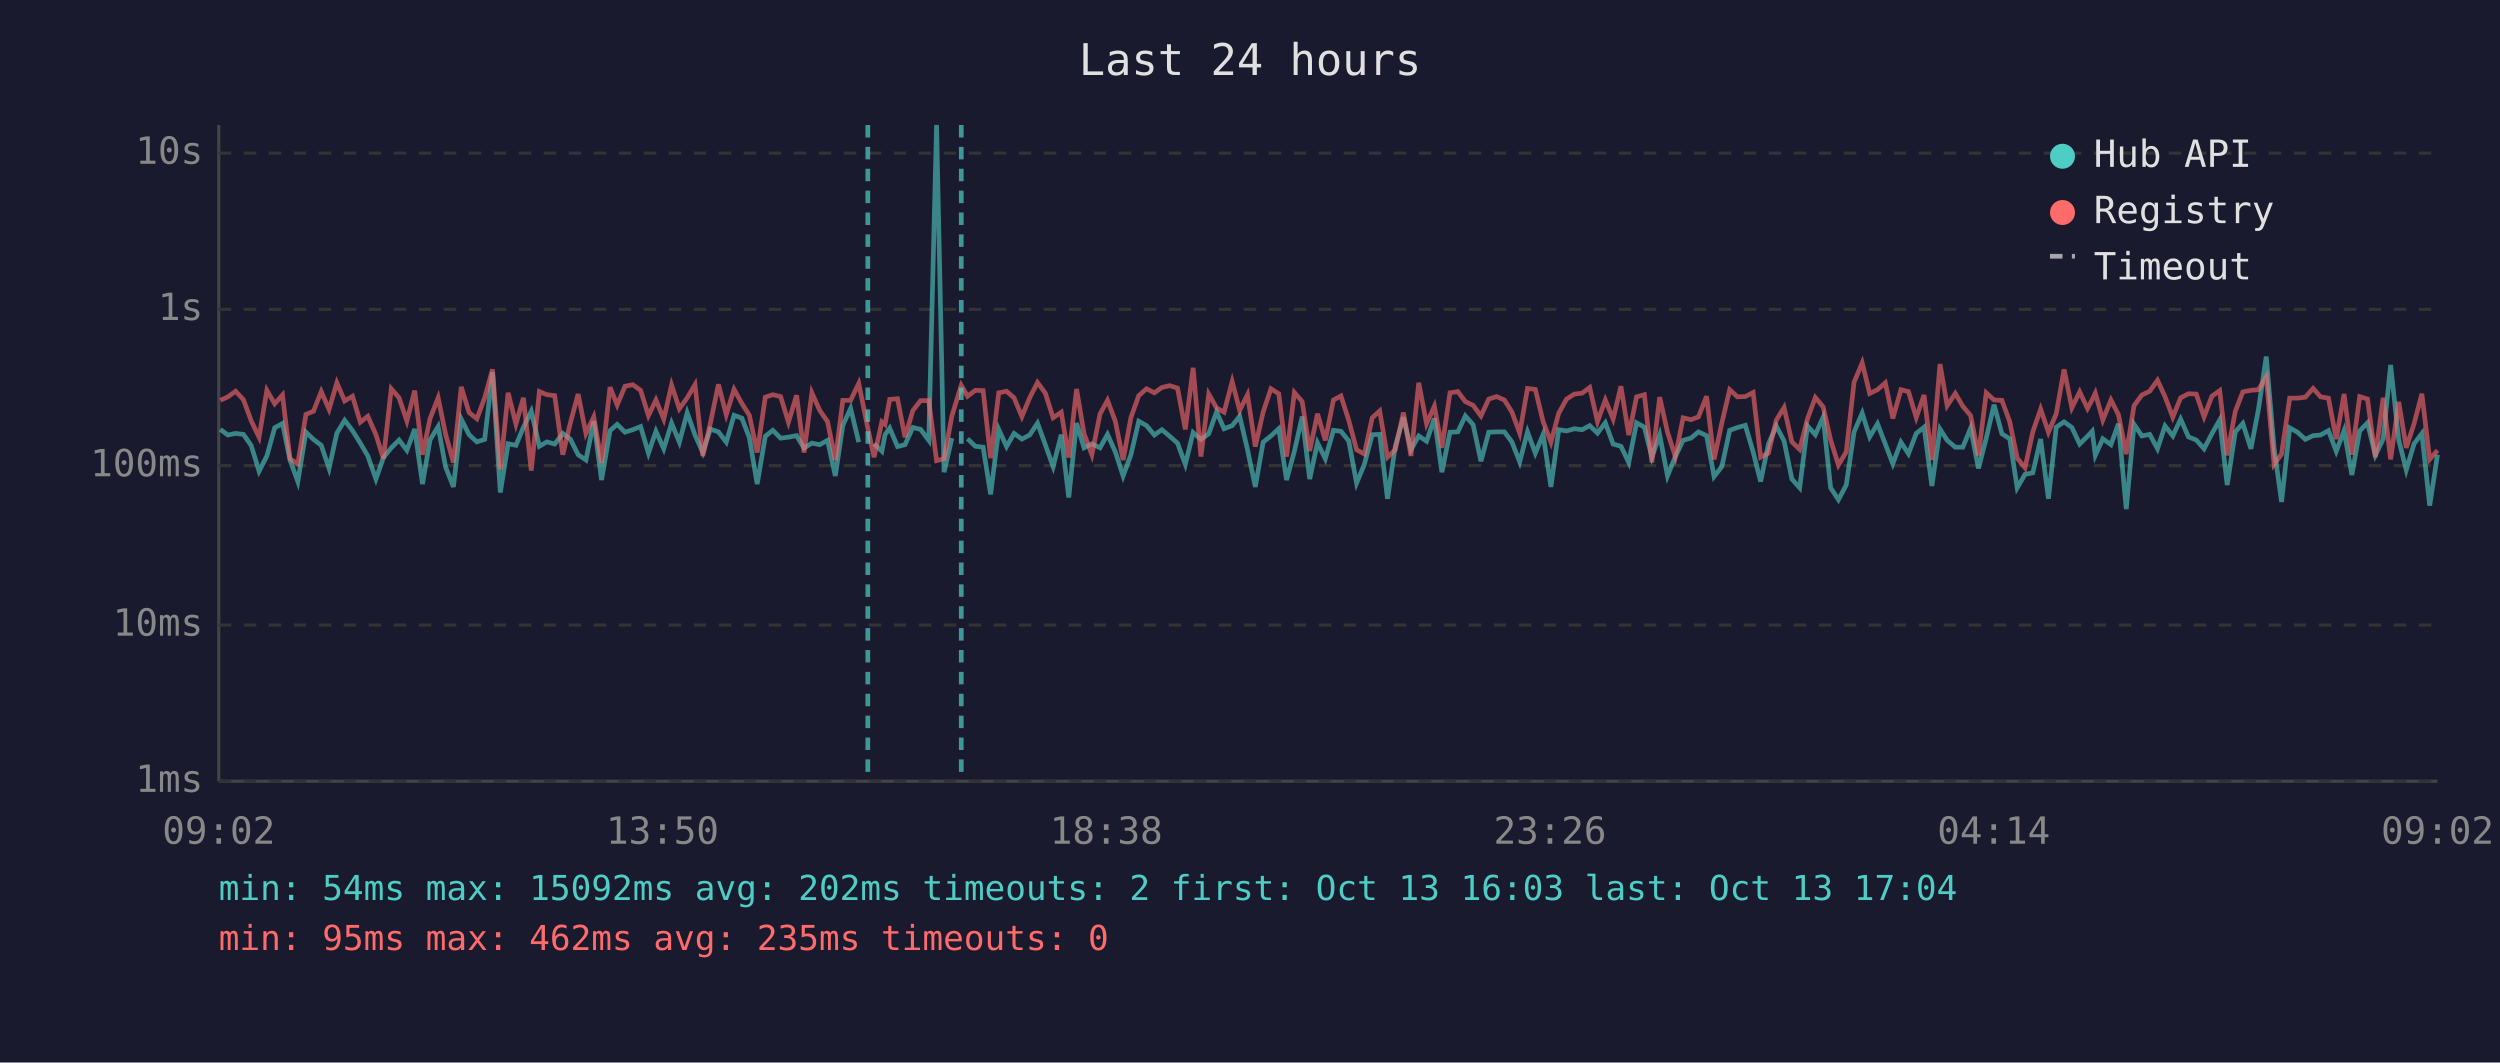
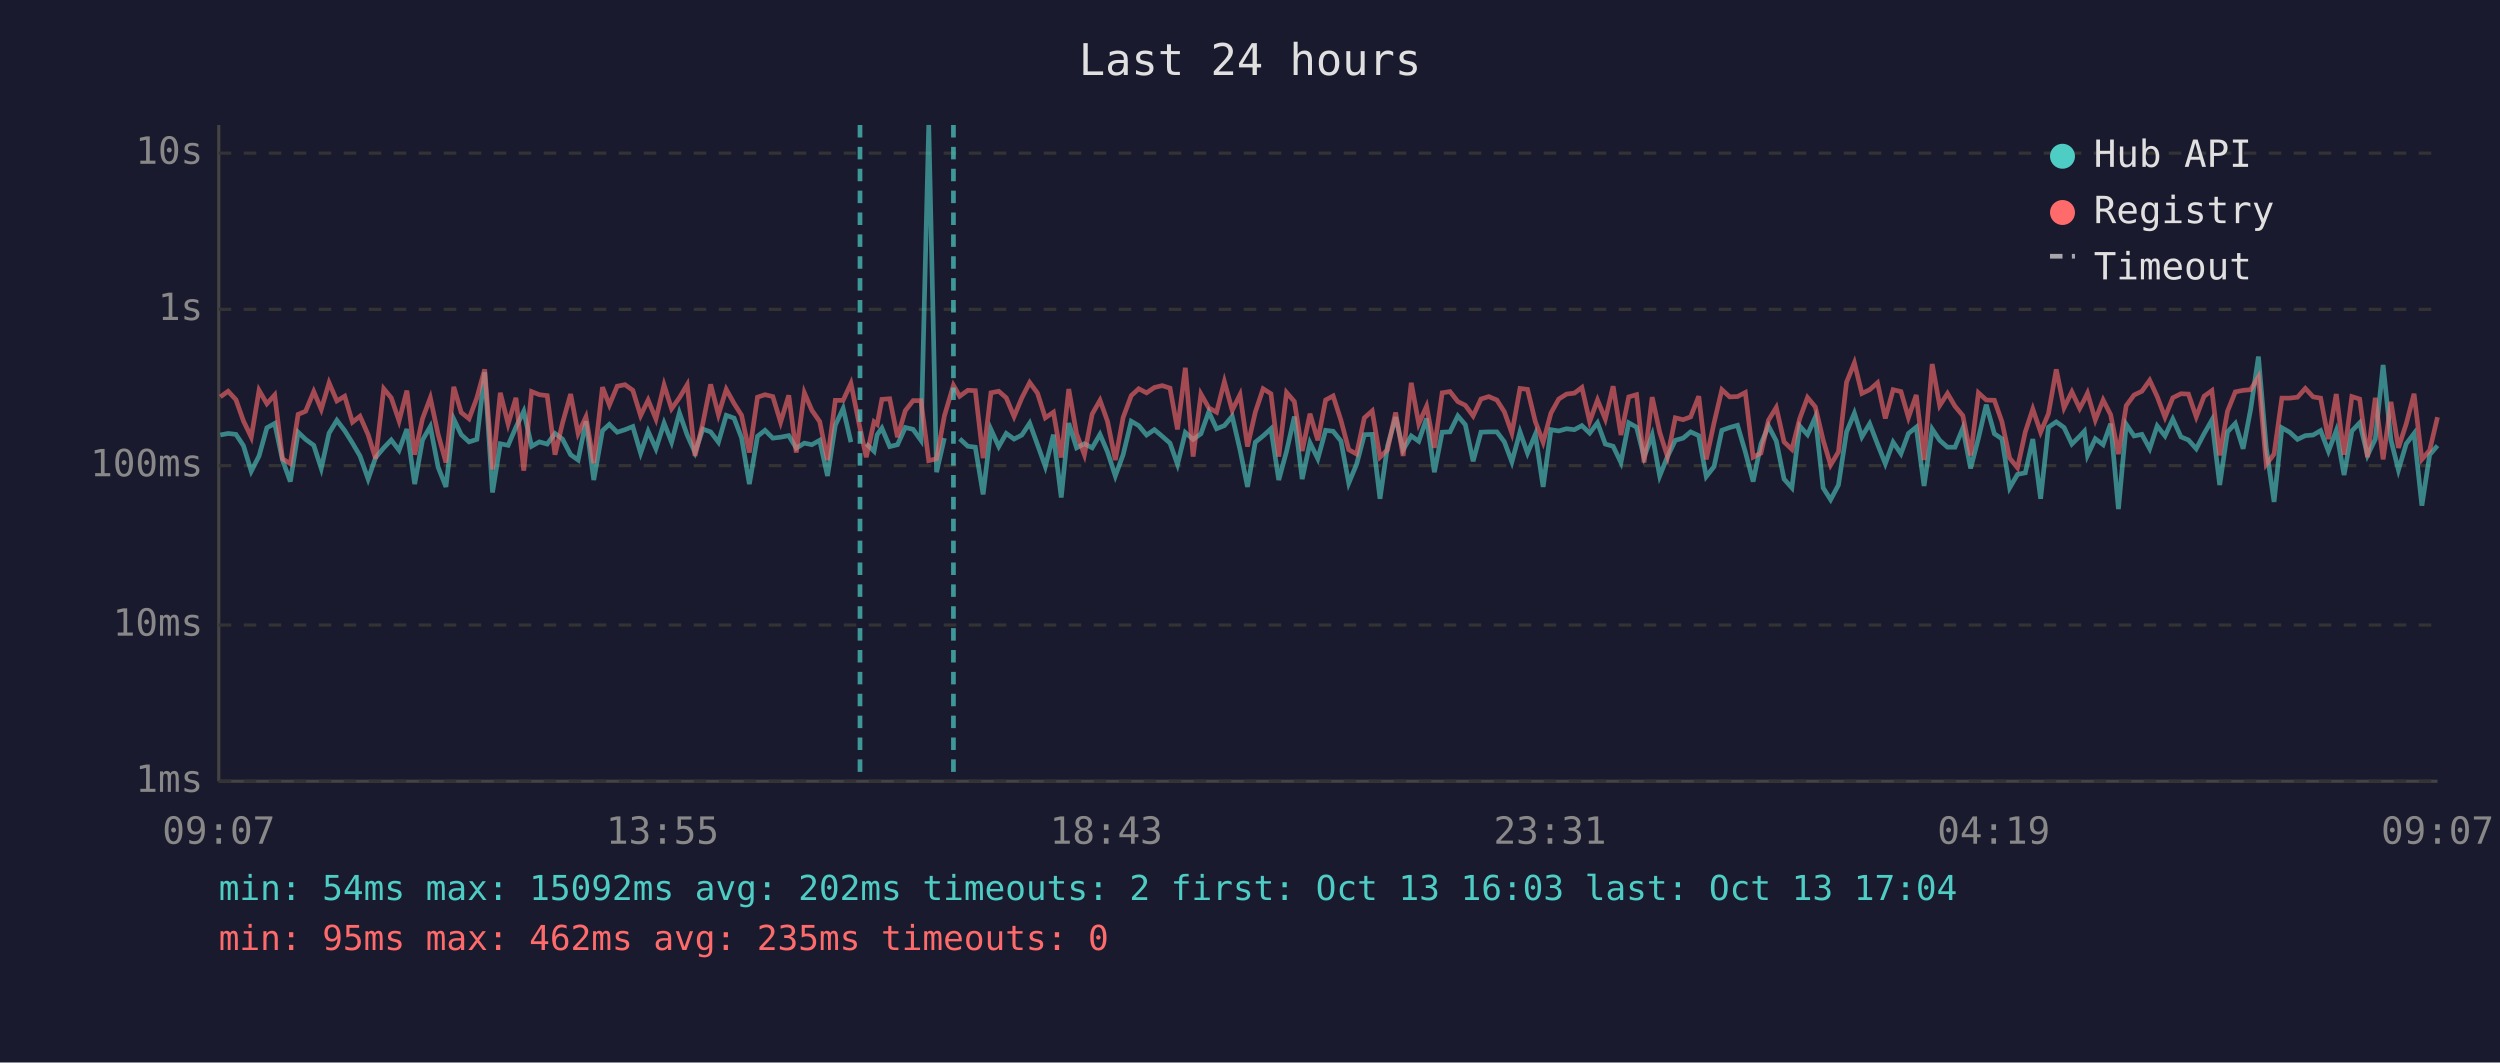
<svg xmlns="http://www.w3.org/2000/svg" viewBox="0 0 800 340" font-family="monospace" font-size="12">
  <rect width="800" height="340" fill="#1a1a2e" />
  <text x="400" y="24" fill="#e0e0e0" font-size="14" text-anchor="middle">Last 24 hours</text>
  <line x1="70" y1="40" x2="70" y2="250" stroke="#444" stroke-width="1" />
  <line x1="70" y1="250" x2="780" y2="250" stroke="#444" stroke-width="1" />
  <line x1="70" y1="250" x2="780" y2="250" stroke="#333" stroke-width="1" stroke-dasharray="4" />
  <text x="65" y="250" fill="#888" text-anchor="end" dominant-baseline="middle">1ms</text>
  <line x1="70" y1="200" x2="780" y2="200" stroke="#333" stroke-width="1" stroke-dasharray="4" />
  <text x="65" y="200" fill="#888" text-anchor="end" dominant-baseline="middle">10ms</text>
  <line x1="70" y1="149" x2="780" y2="149" stroke="#333" stroke-width="1" stroke-dasharray="4" />
  <text x="65" y="149" fill="#888" text-anchor="end" dominant-baseline="middle">100ms</text>
  <line x1="70" y1="99" x2="780" y2="99" stroke="#333" stroke-width="1" stroke-dasharray="4" />
  <text x="65" y="99" fill="#888" text-anchor="end" dominant-baseline="middle">1s</text>
  <line x1="70" y1="49" x2="780" y2="49" stroke="#333" stroke-width="1" stroke-dasharray="4" />
  <text x="65" y="49" fill="#888" text-anchor="end" dominant-baseline="middle">10s</text>
-   <text x="70" y="270" fill="#888" text-anchor="middle">09:02</text>
-   <text x="212" y="270" fill="#888" text-anchor="middle">13:50</text>
-   <text x="354" y="270" fill="#888" text-anchor="middle">18:38</text>
-   <text x="496" y="270" fill="#888" text-anchor="middle">23:26</text>
-   <text x="638" y="270" fill="#888" text-anchor="middle">04:14</text>
-   <text x="780" y="270" fill="#888" text-anchor="middle">09:02</text>
-   <polyline points="70.5,137.4 72.9,139.2 75.4,138.7 77.9,139.0 80.4,142.6 82.9,150.8 85.4,145.9 87.9,136.9 90.4,135.5 92.8,147.2 95.3,154.1 97.9,138.3 100.3,140.6 102.8,142.5 105.3,149.9 107.8,138.6 110.3,134.5 112.8,137.8 115.3,141.8 117.7,145.9 120.3,153.3 122.7,146.4 125.2,143.3 127.7,140.8 130.2,144.1 132.7,137.3 135.2,154.9 137.6,140.8 140.2,136.5 142.6,149.5 145.1,155.8 147.6,134.1 150.1,139.1 152.6,141.4 155.1,140.6 157.6,119.1 160.1,157.6 162.6,142.0 165.1,142.5 167.5,136.7 170.0,131.6 172.6,142.8 175.0,141.4 177.5,142.1 180.1,138.7 182.5,140.5 185.0,145.5 187.5,147.2 190.0,134.8 192.5,153.6 195.2,137.8 197.5,135.8 200.0,138.3 202.5,137.5 205.0,136.5 207.5,145.0 209.9,138.0 212.4,143.6 214.9,135.4 217.4,141.5 219.9,132.1 222.4,139.2 224.9,144.8 227.3,137.3 229.9,138.2 232.4,141.5 234.9,132.9 237.4,133.8 239.8,140.1 242.3,154.9 244.9,139.6 247.3,137.7 249.8,140.2 252.3,139.9 254.9,139.4 257.3,143.4 259.8,141.8 262.3,142.3 264.8,140.9 267.3,152.3 269.7,136.1 272.2,130.7 274.8,141.5" fill="none" stroke="#4ecdc4" stroke-width="1.5" opacity="0.6" />
-   <polyline points="279.7,142.0 282.2,144.4 283.2,139.1 284.7,137.0 287.2,142.9 289.6,142.3 292.1,136.8 294.6,137.4 297.2,140.9 299.7,40.0 302.1,151.1 304.6,140.2" fill="none" stroke="#4ecdc4" stroke-width="1.5" opacity="0.6" />
-   <polyline points="309.6,140.4 312.1,142.8 314.6,143.1 317.0,158.2 319.6,137.4 322.1,142.9 324.5,138.7 327.0,140.5 329.5,139.2 332.0,135.4 334.5,142.3 337.0,149.3 339.6,139.1 342.0,159.2 344.5,135.4 346.9,143.3 349.4,142.0 352.0,143.3 354.4,139.0 356.9,144.6 359.4,152.3 361.9,145.5 364.4,134.8 366.9,136.2 369.4,139.2 371.8,137.5 374.3,139.6 376.8,141.8 379.3,148.6 381.8,138.4 384.3,140.6 386.8,138.8 389.3,131.8 391.7,137.2 394.3,136.2 396.7,133.2 399.2,143.9 401.7,155.8 404.2,141.5 406.7,139.5 409.2,137.2 411.7,153.6 414.2,144.4 416.7,133.3 419.1,153.3 421.6,141.7 424.1,146.8 426.7,137.7 429.1,138.0 431.6,141.1 434.1,154.6 436.6,148.6 439.1,139.1 441.5,139.0 444.0,159.6 446.5,142.8 449.1,133.5 451.5,143.9 454.0,139.5 456.5,141.2 459.0,133.9 461.4,151.1 464.0,138.3 466.5,138.2 468.9,133.1 471.4,135.9 473.9,147.6 476.4,138.3 478.9,138.2 481.4,138.2 483.8,141.4 486.3,147.8 488.8,138.2 491.3,145.0 493.8,139.0 496.3,155.8 498.8,137.5 501.3,137.9 503.8,137.2 506.3,137.5 508.7,136.2 511.2,138.6 513.7,135.3 516.2,142.1 518.7,142.8 521.2,148.0 523.7,135.3 526.2,136.7 528.6,146.3 531.1,139.2 533.6,152.3 536.1,146.1 538.6,140.9 541.1,140.2 543.5,138.2 546.1,139.4 548.5,152.5 551.0,149.3 553.5,137.7 556.0,136.8 558.5,136.1 561.0,144.6 563.4,154.1 565.9,142.1 568.4,136.3 570.9,141.1 573.4,153.3 575.9,156.1 578.4,136.3 580.9,139.1 583.4,133.5 585.8,156.1 588.3,159.9 590.8,155.2 593.3,138.2 595.9,132.2 598.3,139.8 600.8,135.6 603.3,142.1 605.7,148.4 608.3,141.5 610.7,145.2 613.2,138.7 615.7,136.7 618.2,155.5 620.8,137.3 623.1,140.9 625.7,143.1 628.1,143.1 630.6,137.0 633.1,149.9 635.6,140.2 638.1,129.5 640.6,138.8 643.1,140.4 645.5,156.1 648.0,151.8 650.5,151.3 653.0,140.5 655.5,159.6 658.0,136.7 660.5,135.0 663.0,136.8 665.5,142.1 668.0,139.6 669.5,138.0 670.5,145.7 672.9,140.4 675.5,142.3 677.9,135.6 680.4,162.9 682.9,135.8 685.4,139.5 687.9,139.0 690.4,143.6 692.8,136.3 695.3,139.5 697.8,134.1 700.3,139.8 702.8,140.8 705.3,143.6 707.8,138.8 710.3,134.4 712.7,155.2 715.3,138.2 717.7,135.5 720.3,143.6 722.7,131.0 725.2,114.1 727.7,143.3 730.1,160.6 732.7,136.9 735.2,138.3 737.7,140.6 740.2,139.4 742.6,139.2 745.1,137.8 747.6,144.4 750.1,137.8 752.6,152.0 755.1,137.9 757.6,135.3 760.1,145.7 762.6,140.5 765.0,116.8 767.6,140.8 770.0,150.4 772.5,142.0 775.0,138.7 777.5,161.8 780.0,145.5" fill="none" stroke="#4ecdc4" stroke-width="1.5" opacity="0.6" />
-   <polyline points="70.5,128.1 72.9,127.0 75.4,125.2 77.9,127.9 80.4,134.7 82.9,139.9 85.4,124.9 87.9,129.2 90.4,126.4 92.8,146.8 95.3,148.4 97.9,132.6 100.3,131.6 102.8,125.3 105.3,131.0 107.8,122.5 110.3,128.3 112.8,126.8 115.3,135.1 117.7,133.2 120.3,139.1 122.7,146.8 125.2,124.4 127.7,127.3 130.2,134.7 132.7,125.0 135.2,145.5 137.6,134.0 140.2,127.3 142.6,139.0 145.1,148.0 147.6,123.8 150.1,132.0 152.6,134.0 155.1,127.3 157.6,118.2 160.1,150.2 162.6,125.7 165.1,135.7 167.5,127.3 170.0,150.6 172.6,125.3 175.0,126.3 177.5,126.6 180.1,145.5 182.5,135.4 185.0,126.1 187.5,138.7 190.0,133.4 192.5,148.2 195.2,123.9 197.5,129.6 200.0,123.6 202.5,123.1 205.0,124.9 207.5,133.0 209.9,128.0 212.4,134.1 214.9,123.2 217.4,130.8 219.9,127.3 222.4,123.1 224.9,145.9 227.3,135.5 229.9,123.0 232.4,132.7 234.9,124.6 237.4,129.1 239.8,132.9 242.3,144.8 244.9,127.1 247.3,126.3 249.8,126.9 252.3,135.1 254.9,126.5 257.3,144.8 259.8,125.7 262.3,131.3 264.8,134.9 267.3,147.2 269.7,128.1 272.2,128.1 274.8,122.7 277.7,137.0 279.7,146.3 282.2,135.0 283.2,135.8 284.7,127.8 287.2,127.6 289.6,139.9 292.1,131.4 294.6,128.2 297.2,128.2 299.7,147.4 302.1,146.8 304.6,133.1 307.6,123.3 309.6,126.8 312.1,124.9 314.6,125.0 317.0,146.6 319.6,125.7 322.1,125.2 324.5,127.3 327.0,133.3 329.5,127.3 332.0,122.4 334.5,125.8 337.0,133.7 339.6,131.9 342.0,146.4 344.5,124.5 346.9,138.8 349.4,145.5 352.0,132.5 354.4,128.1 356.9,134.8 359.4,147.2 361.9,133.6 364.4,126.6 366.9,124.4 369.4,125.7 371.8,124.0 374.3,123.4 376.8,124.2 379.3,137.4 381.8,117.7 384.3,146.1 386.8,126.1 389.3,130.5 391.7,131.9 394.3,122.1 396.7,131.3 399.2,126.3 401.7,142.9 404.2,131.9 406.7,124.4 409.2,126.0 411.7,146.1 414.2,125.6 416.7,128.5 419.1,144.3 421.6,132.4 424.1,140.9 426.7,128.0 429.1,126.7 431.6,134.5 434.1,143.9 436.6,145.3 439.1,133.7 441.5,131.5 444.0,146.3 446.5,143.9 449.1,132.0 451.5,145.9 454.0,122.5 456.5,135.6 459.0,130.0 461.4,143.3 464.0,125.7 466.5,125.3 468.9,128.5 471.4,129.7 473.9,133.1 476.4,127.7 478.9,126.9 481.4,128.0 483.8,131.8 486.3,138.6 488.8,124.3 491.3,124.6 493.8,134.9 496.3,141.5 498.8,132.2 501.3,127.7 503.8,126.1 506.3,125.8 508.7,124.0 511.2,134.9 513.7,128.0 516.2,134.1 518.7,123.6 521.2,139.2 523.7,127.0 526.2,126.3 528.6,148.0 531.1,127.1 533.6,138.3 536.1,146.1 538.6,133.7 541.1,134.3 543.5,133.4 546.1,126.8 548.5,147.0 551.0,135.3 553.5,124.7 556.0,127.0 558.5,126.9 561.0,125.6 563.4,146.3 565.9,145.0 568.4,134.5 570.9,130.4 573.4,141.4 575.9,143.8 578.4,134.0 580.9,127.2 583.4,130.2 585.8,140.8 588.3,148.8 590.8,144.6 593.3,122.3 595.9,116.1 598.3,125.9 600.8,124.7 603.3,122.5 605.7,133.9 608.3,124.7 610.7,125.3 613.2,133.6 615.7,126.4 618.2,147.2 620.8,116.5 623.1,129.8 625.7,125.9 628.1,130.0 630.6,133.0 633.1,145.7 635.6,125.7 638.1,128.0 640.6,128.1 643.1,134.9 645.5,146.6 648.0,149.7 650.5,138.2 653.0,130.9 655.5,138.3 658.0,132.4 660.5,118.2 663.0,130.5 665.5,125.4 668.0,130.7 669.5,127.9 670.5,125.8 672.9,134.4 675.5,128.0 677.9,132.7 680.4,145.3 682.9,129.8 685.4,126.4 687.9,125.2 690.4,121.7 692.8,126.9 695.3,133.5 697.8,127.3 700.3,126.0 702.8,126.1 705.3,133.4 707.8,126.8 710.3,125.0 712.7,145.7 715.3,131.6 717.7,125.4 720.3,124.9 722.7,124.7 725.2,120.6 727.7,148.6 730.1,145.3 732.7,127.4 735.2,127.4 737.7,127.1 740.2,124.3 742.6,127.0 745.1,127.4 747.6,140.5 750.1,126.1 752.6,145.5 755.1,126.9 757.6,127.7 760.1,146.3 762.6,127.3 765.0,147.0 767.6,128.6 770.0,143.3 772.5,135.6 775.0,126.0 777.5,147.0 780.0,144.1" fill="none" stroke="#ff6b6b" stroke-width="1.5" opacity="0.6" />
-   <line x1="277.7" y1="40" x2="277.7" y2="250" stroke="#4ecdc4" stroke-width="1.5" stroke-dasharray="4,3" opacity="0.7" />
-   <line x1="307.6" y1="40" x2="307.6" y2="250" stroke="#4ecdc4" stroke-width="1.5" stroke-dasharray="4,3" opacity="0.7" />
+   <text x="70" y="270" fill="#888" text-anchor="middle">09:07</text>
+   <text x="212" y="270" fill="#888" text-anchor="middle">13:55</text>
+   <text x="354" y="270" fill="#888" text-anchor="middle">18:43</text>
+   <text x="496" y="270" fill="#888" text-anchor="middle">23:31</text>
+   <text x="638" y="270" fill="#888" text-anchor="middle">04:19</text>
+   <text x="780" y="270" fill="#888" text-anchor="middle">09:07</text>
+   <polyline points="70.5,139.2 73.0,138.7 75.5,139.0 77.9,142.6 80.4,150.8 82.9,145.9 85.4,136.9 87.9,135.5 90.4,147.2 92.9,154.1 95.4,138.3 97.8,140.6 100.4,142.5 102.8,149.9 105.3,138.6 107.8,134.5 110.3,137.8 112.8,141.8 115.2,145.9 117.8,153.3 120.2,146.4 122.8,143.3 125.2,140.8 127.7,144.1 130.2,137.3 132.7,154.9 135.2,140.8 137.7,136.5 140.2,149.5 142.7,155.8 145.2,134.1 147.6,139.1 150.1,141.4 152.6,140.6 155.1,119.1 157.6,157.6 160.1,142.0 162.6,142.5 165.1,136.7 167.6,131.6 170.1,142.8 172.6,141.4 175.1,142.1 177.6,138.7 180.0,140.5 182.6,145.5 185.0,147.2 187.5,134.8 190.0,153.6 192.8,137.8 195.0,135.8 197.5,138.3 200.0,137.5 202.5,136.5 205.0,145.0 207.4,138.0 209.9,143.6 212.5,135.4 214.9,141.5 217.4,132.1 219.9,139.2 222.4,144.8 224.9,137.3 227.4,138.2 229.9,141.5 232.4,132.9 234.9,133.8 237.3,140.1 239.8,154.9 242.4,139.6 244.8,137.7 247.3,140.2 249.8,139.9 252.4,139.4 254.8,143.4 257.4,141.8 259.8,142.3 262.3,140.9 264.8,152.3 267.3,136.1 269.8,130.7 272.3,141.5" fill="none" stroke="#4ecdc4" stroke-width="1.5" opacity="0.6" />
+   <polyline points="277.2,142.0 279.7,144.4 280.7,139.1 282.2,137.0 284.7,142.9 287.2,142.3 289.7,136.8 292.2,137.4 294.7,140.9 297.2,40.0 299.7,151.1 302.2,140.2" fill="none" stroke="#4ecdc4" stroke-width="1.5" opacity="0.6" />
+   <polyline points="307.1,140.4 309.7,142.8 312.1,143.1 314.6,158.2 317.1,137.4 319.6,142.9 322.0,138.7 324.5,140.5 327.0,139.2 329.5,135.4 332.0,142.3 334.5,149.3 337.1,139.1 339.6,159.2 342.0,135.4 344.5,143.3 347.0,142.0 349.5,143.3 352.0,139.0 354.4,144.6 356.9,152.3 359.4,145.5 362.0,134.8 364.4,136.2 366.9,139.2 369.4,137.5 371.9,139.6 374.4,141.8 376.8,148.6 379.3,138.4 381.8,140.6 384.3,138.8 386.8,131.8 389.3,137.2 391.8,136.2 394.3,133.2 396.8,143.9 399.2,155.8 401.7,141.5 404.2,139.5 406.7,137.2 409.2,153.6 411.7,144.4 414.2,133.3 416.7,153.3 419.2,141.7 421.7,146.8 424.2,137.7 426.6,138.0 429.1,141.1 431.6,154.6 434.1,148.6 436.6,139.1 439.1,139.0 441.6,159.6 444.0,142.8 446.6,133.5 449.0,143.9 451.6,139.5 454.0,141.2 456.5,133.9 459.0,151.1 461.5,138.3 464.0,138.2 466.5,133.1 468.9,135.9 471.4,147.6 473.9,138.3 476.4,138.2 479.0,138.2 481.4,141.4 483.8,147.8 486.4,138.2 488.8,145.0 491.3,139.0 493.8,155.8 496.3,137.5 498.8,137.9 501.3,137.2 503.8,137.5 506.2,136.2 508.7,138.6 511.2,135.3 513.7,142.1 516.2,142.8 518.7,148.0 521.2,135.3 523.7,136.7 526.1,146.3 528.7,139.2 531.1,152.3 533.6,146.1 536.1,140.9 538.6,140.2 541.0,138.2 543.6,139.4 546.0,152.5 548.5,149.3 551.0,137.7 553.5,136.8 556.0,136.1 558.5,144.6 561.0,154.1 563.5,142.1 565.9,136.3 568.4,141.1 570.9,153.3 573.4,156.1 575.9,136.3 578.4,139.1 580.9,133.5 583.4,156.1 585.8,159.9 588.3,155.2 590.9,138.2 593.4,132.2 595.8,139.8 598.3,135.6 600.8,142.1 603.3,148.4 605.8,141.5 608.3,145.2 610.7,138.7 613.2,136.7 615.7,155.5 618.3,137.3 620.7,140.9 623.2,143.1 625.6,143.1 628.1,137.0 630.6,149.9 633.1,140.2 635.6,129.5 638.2,138.8 640.6,140.4 643.1,156.1 645.6,151.8 648.1,151.3 650.5,140.5 653.0,159.6 655.5,136.7 658.0,135.0 660.5,136.8 663.0,142.1 665.5,139.6 667.0,138.0 668.0,145.7 670.5,140.4 673.0,142.3 675.4,135.6 677.9,162.9 680.4,135.8 682.9,139.5 685.4,139.0 687.9,143.6 690.3,136.3 692.8,139.5 695.3,134.1 697.9,139.8 700.3,140.8 702.8,143.6 705.3,138.8 707.8,134.4 710.3,155.2 712.8,138.2 715.3,135.5 717.8,143.6 720.2,131.0 722.7,114.1 725.2,143.3 727.7,160.6 730.2,136.9 732.7,138.3 735.2,140.6 737.7,139.4 740.2,139.2 742.6,137.8 745.1,144.4 747.6,137.8 750.1,152.0 752.6,137.9 755.1,135.3 757.6,145.7 760.1,140.5 762.6,116.8 765.1,140.8 767.5,150.4 770.0,142.0 772.5,138.7 775.0,161.8 777.5,145.5 780.0,142.6" fill="none" stroke="#4ecdc4" stroke-width="1.5" opacity="0.6" />
+   <polyline points="70.5,127.0 73.0,125.2 75.5,127.9 77.9,134.7 80.4,139.9 82.9,124.9 85.4,129.2 87.9,126.4 90.4,146.8 92.9,148.4 95.4,132.6 97.8,131.6 100.4,125.3 102.8,131.0 105.3,122.5 107.8,128.3 110.3,126.8 112.8,135.1 115.2,133.2 117.8,139.1 120.2,146.8 122.8,124.4 125.2,127.3 127.7,134.7 130.2,125.0 132.7,145.5 135.2,134.0 137.7,127.3 140.2,139.0 142.7,148.0 145.2,123.8 147.6,132.0 150.1,134.0 152.6,127.3 155.1,118.2 157.6,150.2 160.1,125.7 162.6,135.7 165.1,127.3 167.6,150.6 170.1,125.3 172.6,126.3 175.1,126.6 177.6,145.5 180.0,135.4 182.6,126.1 185.0,138.7 187.5,133.4 190.0,148.2 192.8,123.9 195.0,129.6 197.5,123.6 200.0,123.1 202.5,124.9 205.0,133.0 207.4,128.0 209.9,134.1 212.5,123.2 214.9,130.8 217.4,127.3 219.9,123.1 222.4,145.9 224.9,135.5 227.4,123.0 229.9,132.7 232.4,124.6 234.9,129.1 237.3,132.9 239.8,144.8 242.4,127.1 244.8,126.3 247.3,126.9 249.8,135.1 252.4,126.5 254.8,144.8 257.4,125.7 259.8,131.3 262.3,134.9 264.8,147.2 267.3,128.1 269.8,128.1 272.3,122.7 275.2,137.0 277.2,146.3 279.7,135.0 280.7,135.8 282.2,127.8 284.7,127.6 287.2,139.9 289.7,131.4 292.2,128.2 294.7,128.2 297.2,147.4 299.7,146.8 302.2,133.1 305.1,123.3 307.1,126.8 309.7,124.9 312.1,125.0 314.6,146.6 317.1,125.7 319.6,125.2 322.0,127.3 324.5,133.3 327.0,127.3 329.5,122.4 332.0,125.8 334.5,133.7 337.1,131.9 339.6,146.4 342.0,124.5 344.5,138.8 347.0,145.5 349.5,132.5 352.0,128.1 354.4,134.8 356.9,147.2 359.4,133.6 362.0,126.6 364.4,124.4 366.9,125.7 369.4,124.0 371.9,123.4 374.4,124.2 376.8,137.4 379.3,117.7 381.8,146.1 384.3,126.1 386.8,130.5 389.3,131.9 391.8,122.1 394.3,131.3 396.8,126.3 399.2,142.9 401.7,131.9 404.2,124.4 406.7,126.0 409.2,146.1 411.7,125.6 414.2,128.5 416.7,144.3 419.2,132.4 421.7,140.9 424.2,128.0 426.6,126.7 429.1,134.5 431.6,143.9 434.1,145.3 436.6,133.7 439.1,131.5 441.6,146.3 444.0,143.9 446.6,132.0 449.0,145.9 451.6,122.5 454.0,135.6 456.5,130.0 459.0,143.3 461.5,125.7 464.0,125.3 466.5,128.5 468.9,129.7 471.4,133.1 473.9,127.7 476.4,126.9 479.0,128.0 481.4,131.8 483.8,138.6 486.4,124.3 488.8,124.6 491.3,134.9 493.8,141.5 496.3,132.2 498.8,127.7 501.3,126.1 503.8,125.8 506.2,124.0 508.7,134.9 511.2,128.0 513.7,134.1 516.2,123.6 518.7,139.2 521.2,127.0 523.7,126.3 526.1,148.0 528.7,127.1 531.1,138.3 533.6,146.1 536.1,133.7 538.6,134.3 541.0,133.4 543.6,126.8 546.0,147.0 548.5,135.3 551.0,124.7 553.5,127.0 556.0,126.9 558.5,125.6 561.0,146.3 563.5,145.0 565.9,134.5 568.4,130.4 570.9,141.4 573.4,143.8 575.9,134.0 578.4,127.2 580.9,130.2 583.4,140.8 585.8,148.8 588.3,144.6 590.9,122.3 593.4,116.1 595.8,125.9 598.3,124.7 600.8,122.5 603.3,133.9 605.8,124.7 608.3,125.3 610.7,133.6 613.2,126.4 615.7,147.2 618.3,116.5 620.7,129.8 623.2,125.9 625.6,130.0 628.1,133.0 630.6,145.7 633.1,125.7 635.6,128.0 638.2,128.1 640.6,134.9 643.1,146.6 645.6,149.7 648.1,138.2 650.5,130.9 653.0,138.3 655.5,132.4 658.0,118.2 660.5,130.5 663.0,125.4 665.5,130.7 667.0,127.9 668.0,125.8 670.5,134.4 673.0,128.0 675.4,132.7 677.9,145.3 680.4,129.8 682.9,126.4 685.4,125.2 687.9,121.7 690.3,126.9 692.8,133.5 695.3,127.3 697.9,126.0 700.3,126.1 702.8,133.4 705.3,126.8 707.8,125.0 710.3,145.7 712.8,131.6 715.3,125.4 717.8,124.9 720.2,124.7 722.7,120.6 725.2,148.6 727.7,145.3 730.2,127.4 732.7,127.4 735.2,127.1 737.7,124.3 740.2,127.0 742.6,127.4 745.1,140.5 747.6,126.1 750.1,145.5 752.6,126.9 755.1,127.7 757.6,146.3 760.1,127.3 762.6,147.0 765.1,128.6 767.5,143.3 770.0,135.6 772.5,126.0 775.0,147.0 777.5,144.1 780.0,133.5" fill="none" stroke="#ff6b6b" stroke-width="1.5" opacity="0.6" />
+   <line x1="275.2" y1="40" x2="275.2" y2="250" stroke="#4ecdc4" stroke-width="1.5" stroke-dasharray="4,3" opacity="0.7" />
+   <line x1="305.1" y1="40" x2="305.1" y2="250" stroke="#4ecdc4" stroke-width="1.5" stroke-dasharray="4,3" opacity="0.7" />
  <circle cx="660" cy="50" r="4" fill="#4ecdc4" />
  <text x="670" y="50" fill="#e0e0e0" dominant-baseline="middle">Hub API</text>
  <circle cx="660" cy="68" r="4" fill="#ff6b6b" />
  <text x="670" y="68" fill="#e0e0e0" dominant-baseline="middle">Registry</text>
  <line x1="656" y1="82" x2="664" y2="82" stroke="#e0e0e0" stroke-width="1.5" stroke-dasharray="4,3" opacity="0.7" />
  <text x="670" y="86" fill="#e0e0e0" dominant-baseline="middle">Timeout</text>
  <text x="70" y="288" fill="#4ecdc4" font-size="11">min: 54ms  max: 15092ms  avg: 202ms  timeouts: 2  first: Oct 13 16:03  last: Oct 13 17:04</text>
  <text x="70" y="304" fill="#ff6b6b" font-size="11">min: 95ms  max: 462ms  avg: 235ms  timeouts: 0</text>
</svg>
